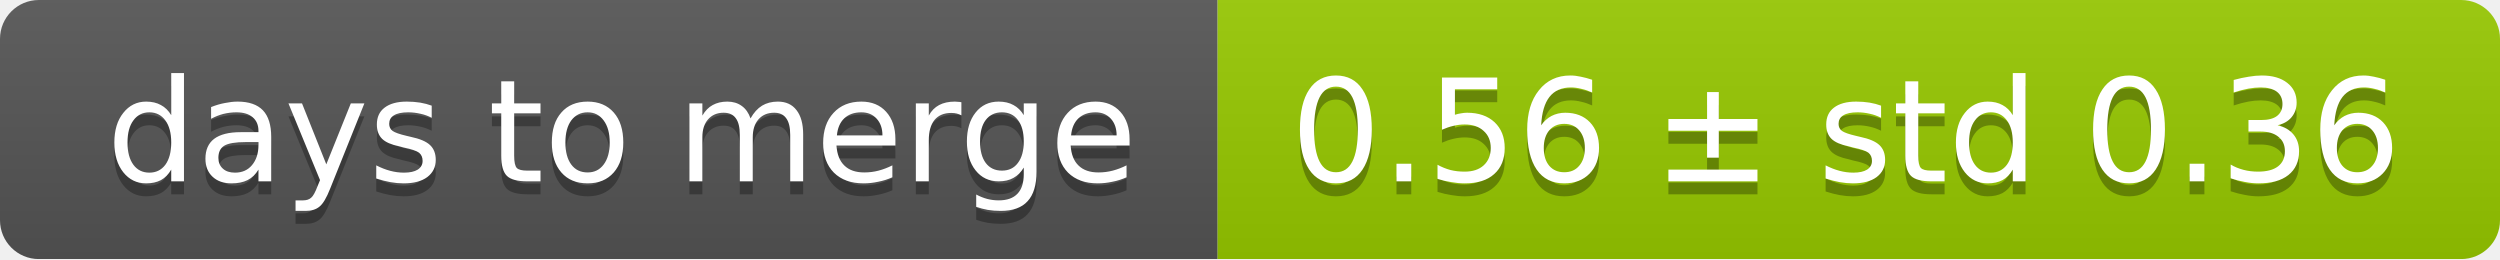
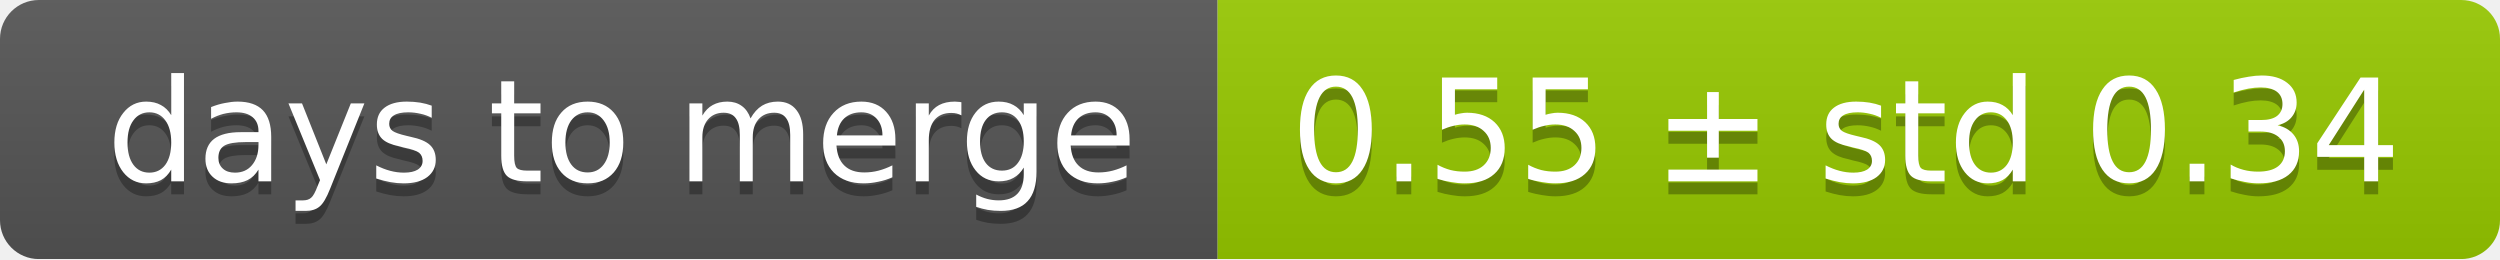
<svg xmlns="http://www.w3.org/2000/svg" width="193" height="20">
  <linearGradient id="smooth" x2="0" y2="100%">
    <stop offset="0" stop-color="#bbb" stop-opacity=".1" />
    <stop offset="1" stop-opacity=".1" />
  </linearGradient>
  <mask id="round">
    <rect width="193" height="20" rx="3" fill="#fff" />
  </mask>
  <g mask="url(#round)">
    <rect width="94" height="20" fill="#555" />
    <rect x="94" width="99" height="20" fill="#97ca00" />
    <rect width="193" height="20" fill="url(#smooth)" />
  </g>
  <g fill="#fff" text-anchor="middle" font-family="DejaVu Sans,Verdana,Geneva,sans-serif" font-size="11">
    <text x="48" y="15" fill="#010101" fill-opacity=".3">days to merge</text>
    <text x="48" y="14">days to merge</text>
-     <text x="142.5" y="15" fill="#010101" fill-opacity=".3">0.56 ± std 0.36</text>
-     <text x="142.5" y="14">0.56 ± std 0.36</text>
+     <text x="142.5" y="15" fill="#010101" fill-opacity=".3">0.55 ± std 0.34</text>
+     <text x="142.5" y="14">0.55 ± std 0.34</text>
  </g>
</svg>
